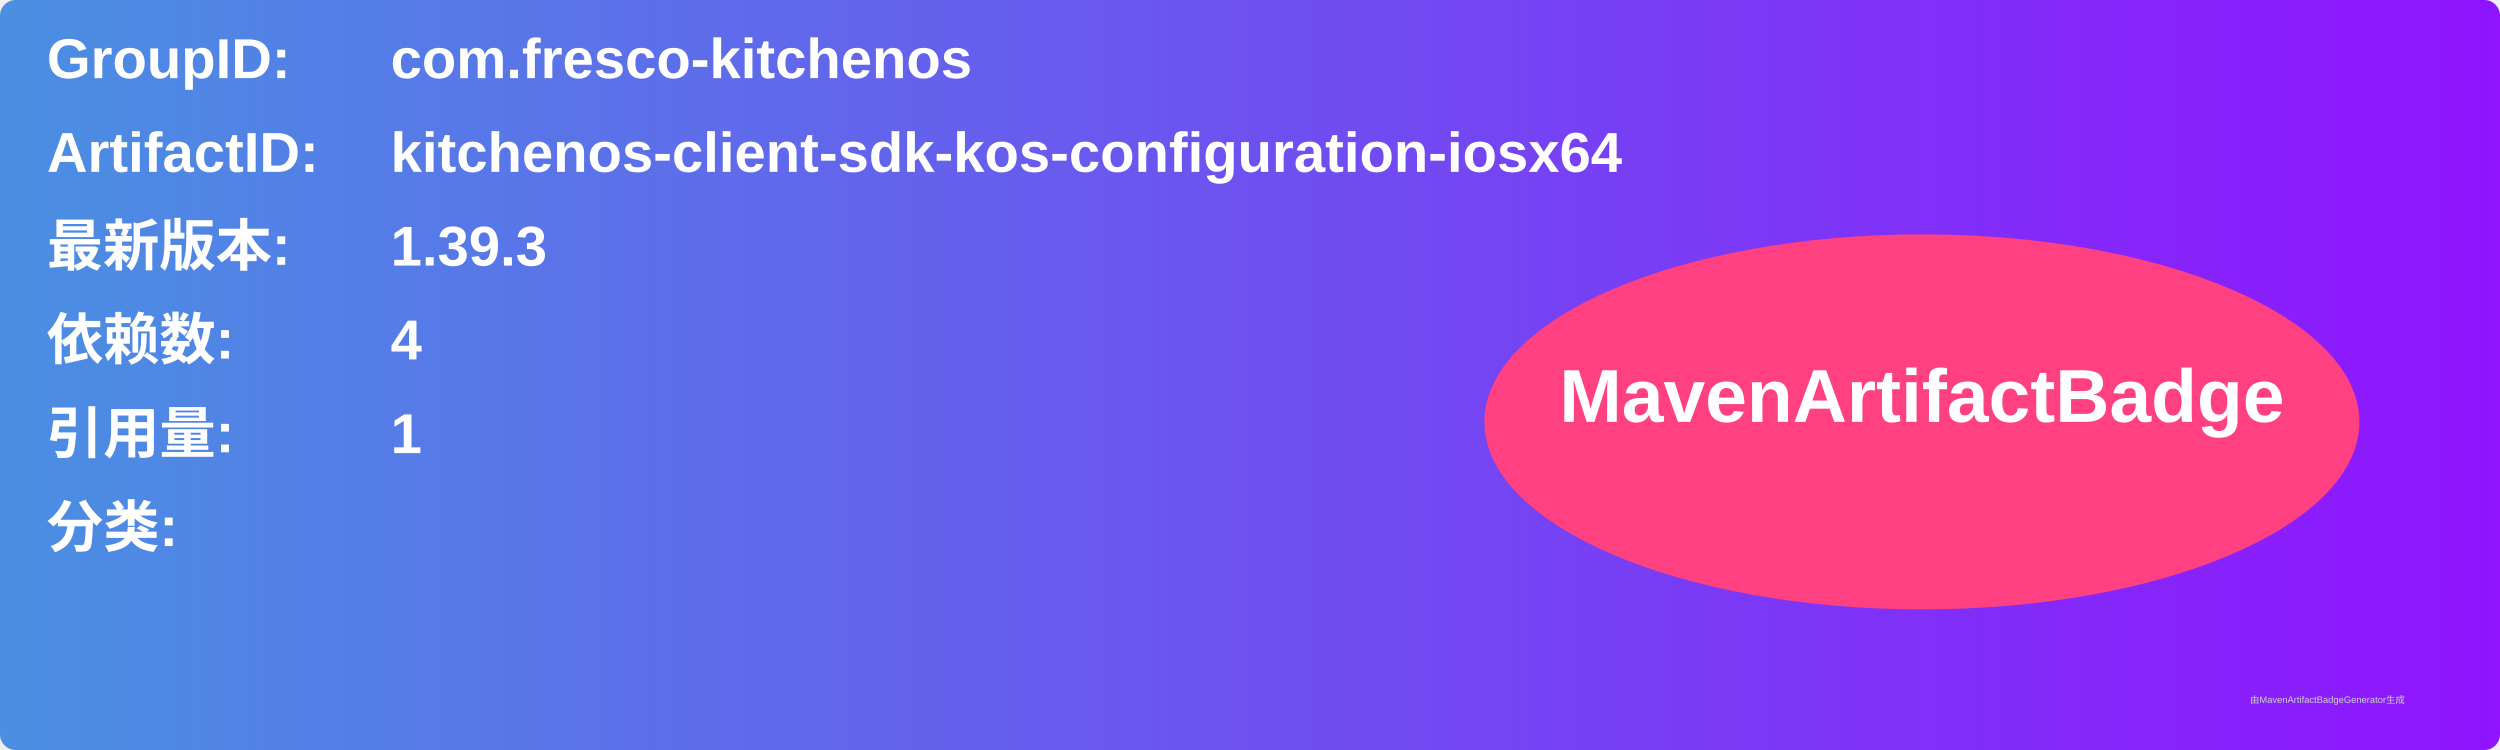
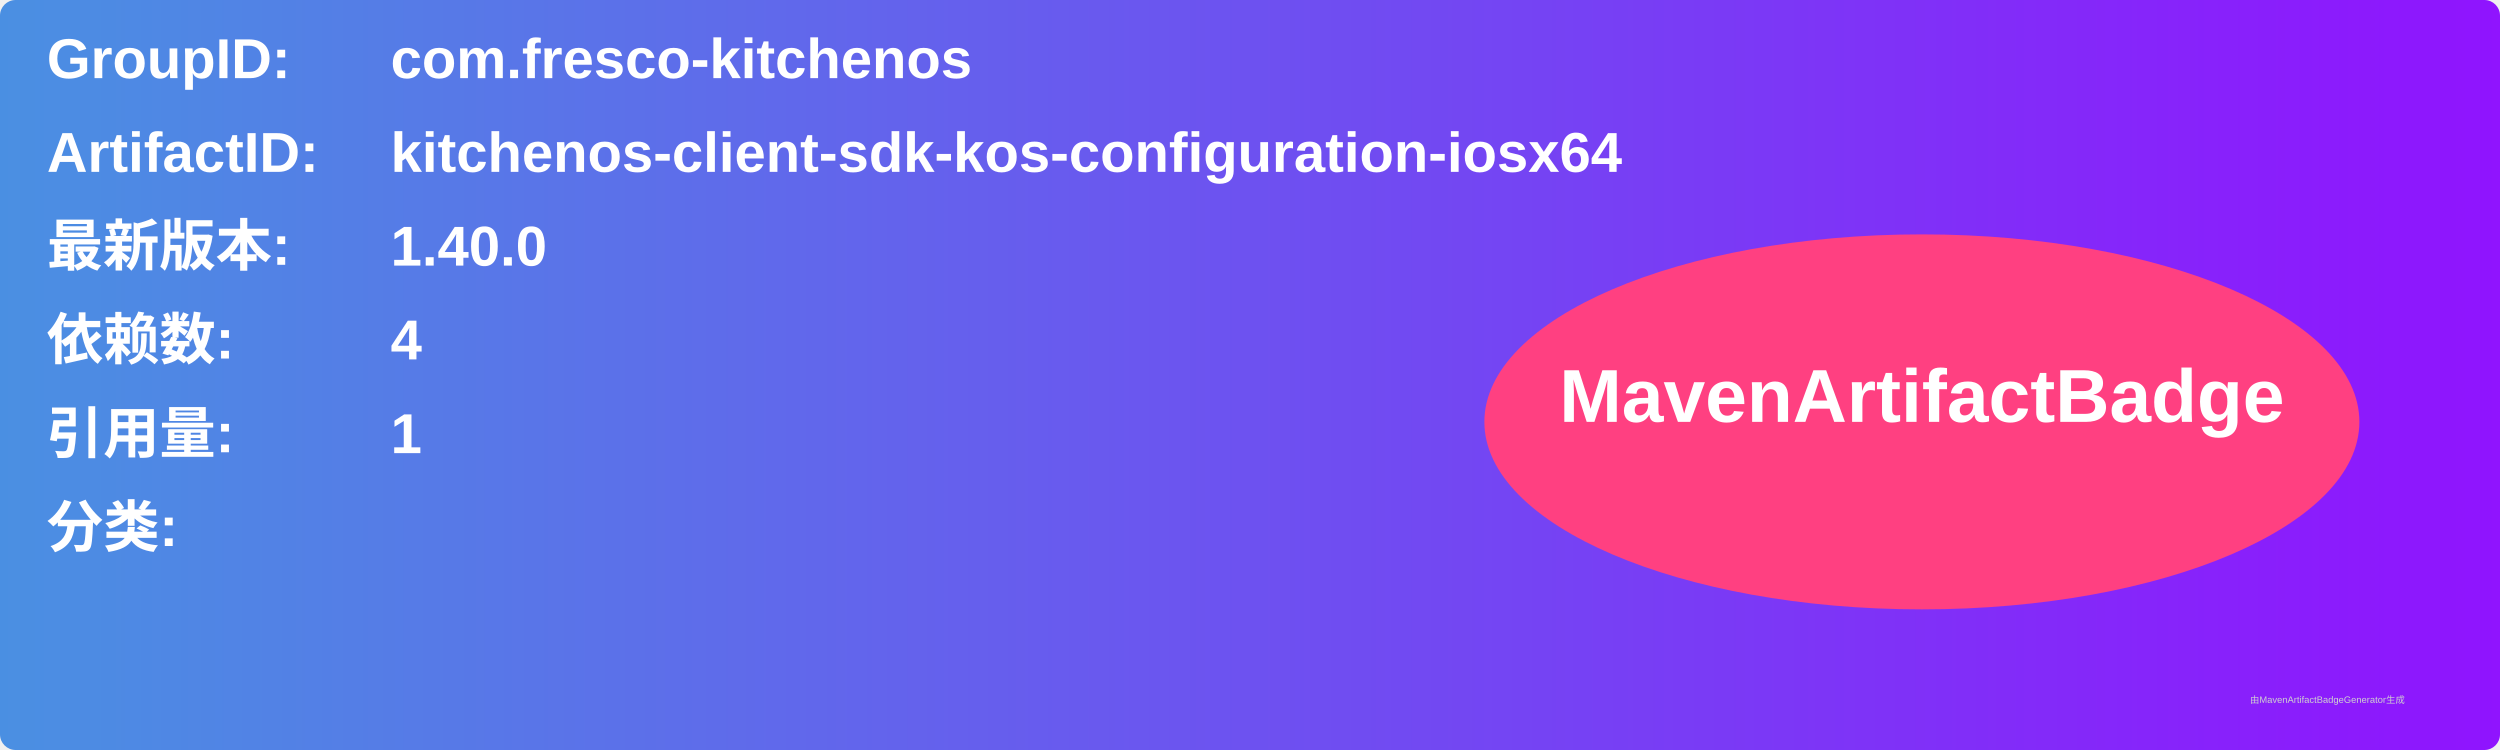
<svg xmlns="http://www.w3.org/2000/svg" width="800" height="240" viewBox="0 0 800 240">
  <linearGradient id="grad" x1="0%" y1="0%" x2="100%" y2="0%">
    <stop offset="0%" stop-color="#4a90e2" />
    <stop offset="100%" stop-color="#9013fe" />
  </linearGradient>
  <rect width="100%" height="100%" rx="5" ry="5" fill="url(#grad)" />
  <g transform="translate(15, 15)">
    <text x="0" y="10" font-family="Arial" font-size="18" fill="white" font-weight="bold" width="260">GroupID:</text>
    <text x="110" y="10" font-family="Arial" font-size="18" fill="white" font-weight="bold" width="460">com.fresco-kitchenos</text>
    <text x="0" y="40" font-family="Arial" font-size="18" fill="white" font-weight="bold" width="260">ArtifactID:</text>
    <text x="110" y="40" font-family="Arial" font-size="18" fill="white" font-weight="bold" width="460">kitchenos-client-sdk-kos-configuration-iosx64</text>
    <text x="0" y="70" font-family="Arial" font-size="18" fill="white" font-weight="bold">最新版本:</text>
    <text x="110" y="70" font-family="Arial" font-size="18" fill="white" font-weight="bold">
-       <tspan font-weight="bold">1.39.3</tspan>
+       <tspan font-weight="bold">1.40.0</tspan>
    </text>
    <text x="0" y="100" font-family="Arial" font-size="18" fill="white" font-weight="bold">依赖数: </text>
    <text x="110" y="100" font-family="Arial" font-size="18" fill="white">
      <tspan font-weight="bold">4</tspan>
    </text>
    <text x="0" y="130" font-family="Arial" font-size="18" fill="white" font-weight="bold">引用量: </text>
    <text x="110" y="130" font-family="Arial" font-size="18" fill="white">
      <tspan font-weight="bold">1</tspan>
    </text>
    <text x="0" y="160" font-family="Arial" font-size="18" fill="white" font-weight="bold">分类:</text>
    <text x="10" y="190" font-family="Arial" font-size="10" fill="white">
      <tspan font-weight="bold" />
    </text>
    <ellipse cx="600" cy="120" rx="140" ry="60" fill="#ff4081" />
    <text x="600" y="120" text-anchor="middle" font-family="Arial" font-size="24" fill="white" font-weight="bold">MavenArtifactBadge</text>
  </g>
  <text x="720" y="225" font-family="Arial" font-size="3" fill="#d0d0d0">由MavenArtifactBadgeGenerator生成</text>
</svg>
